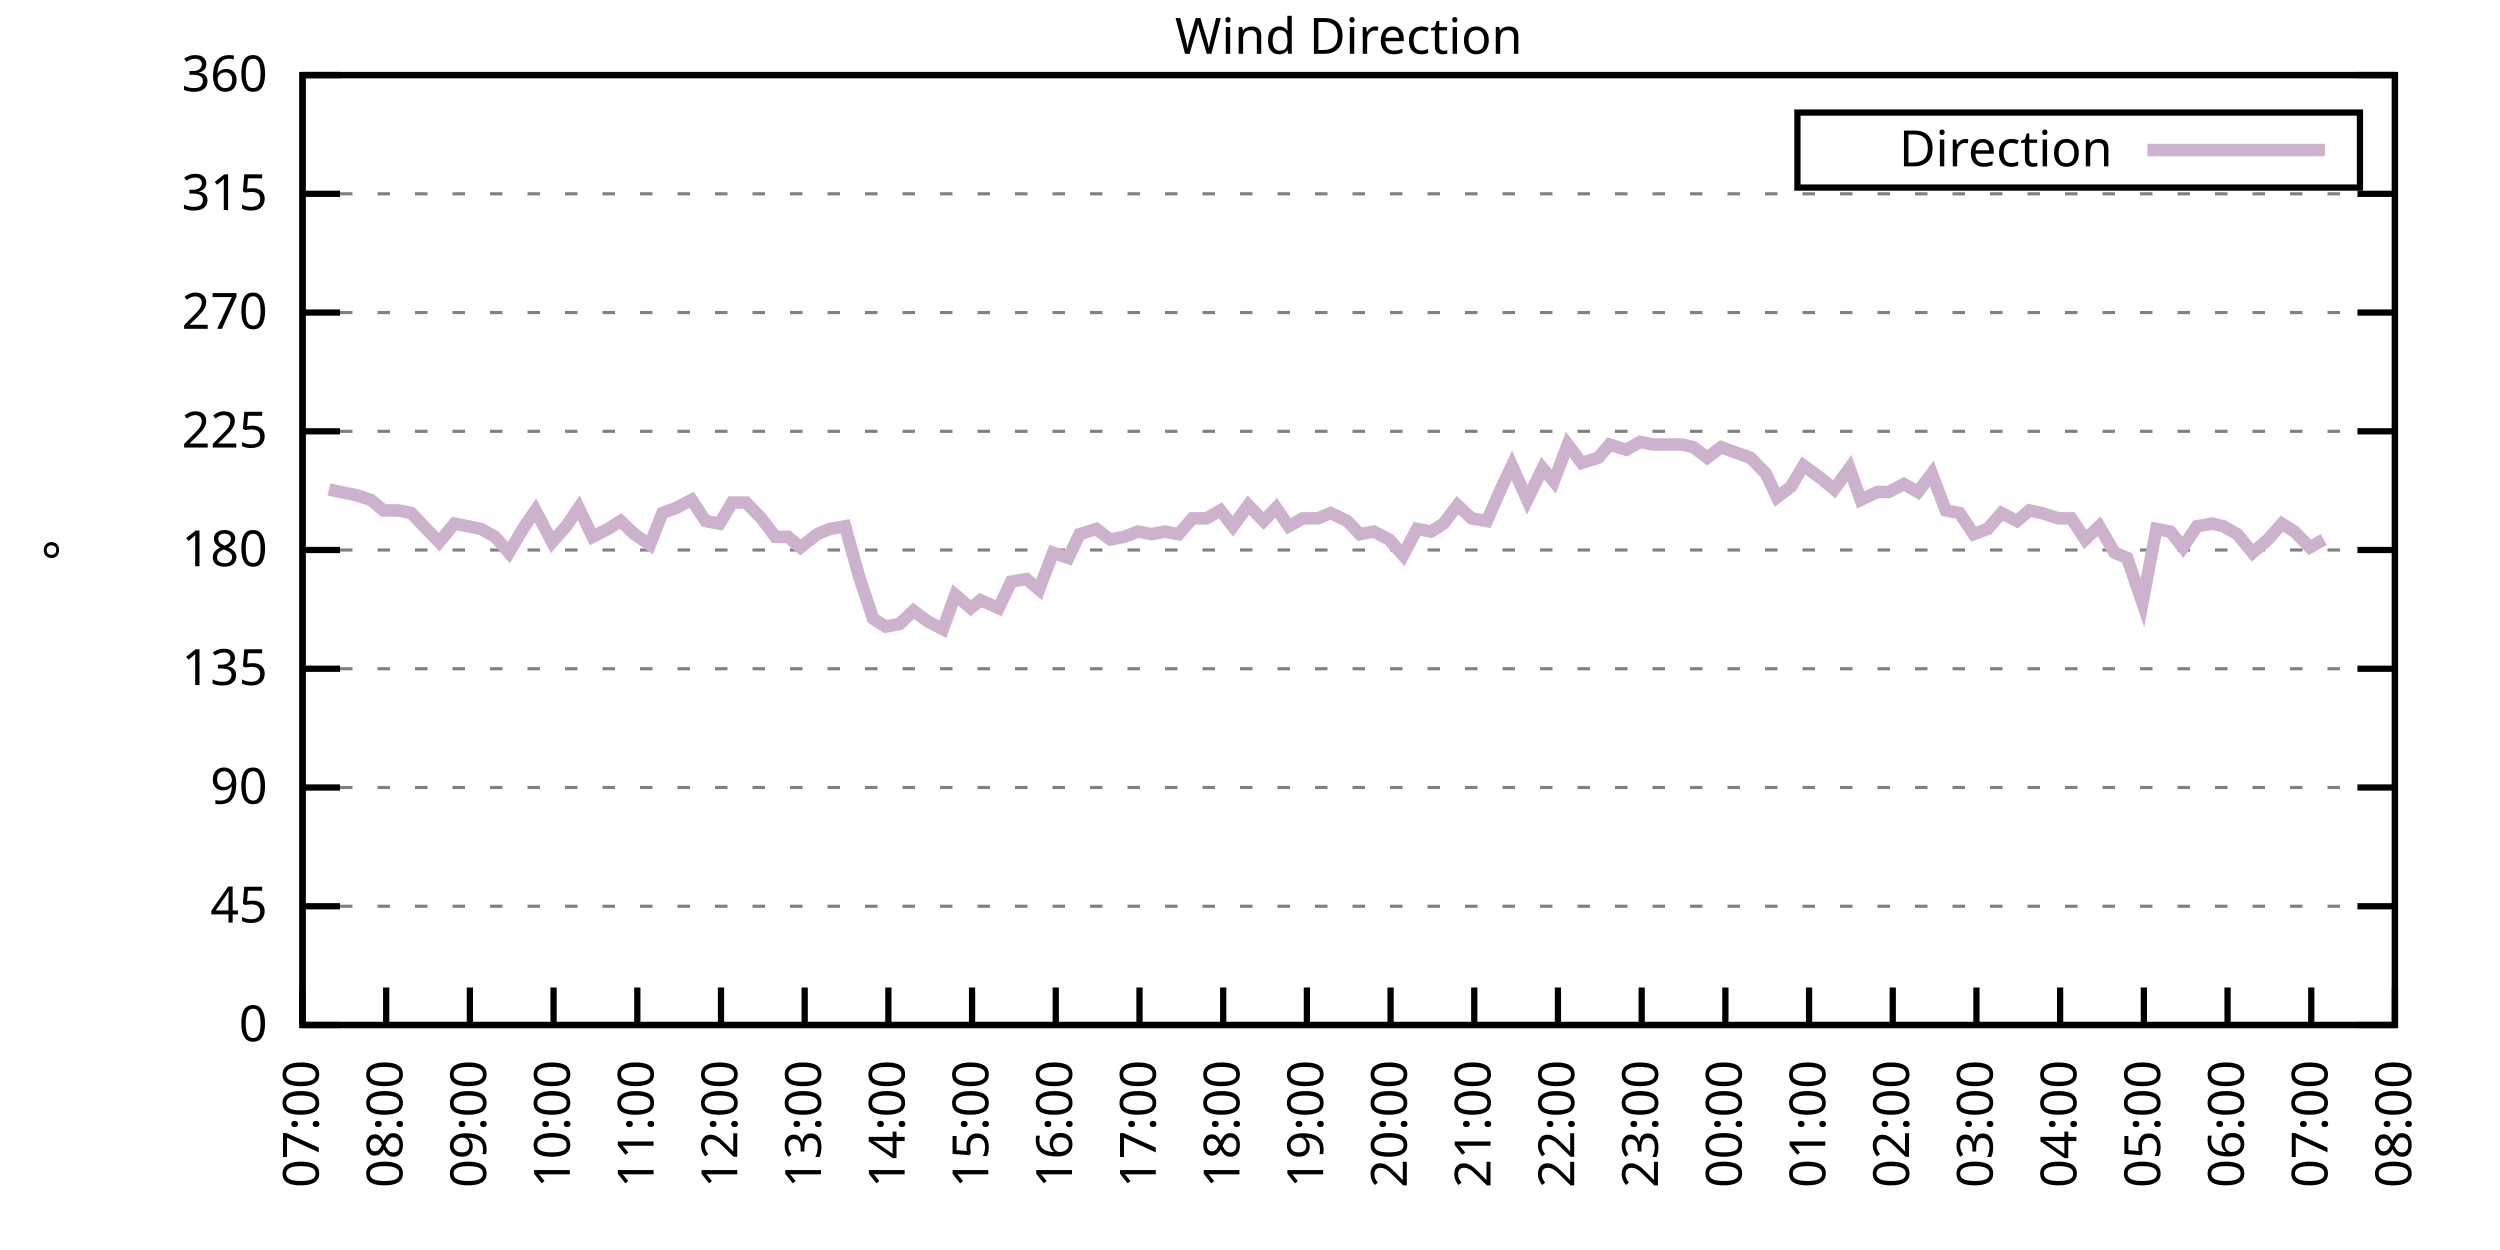
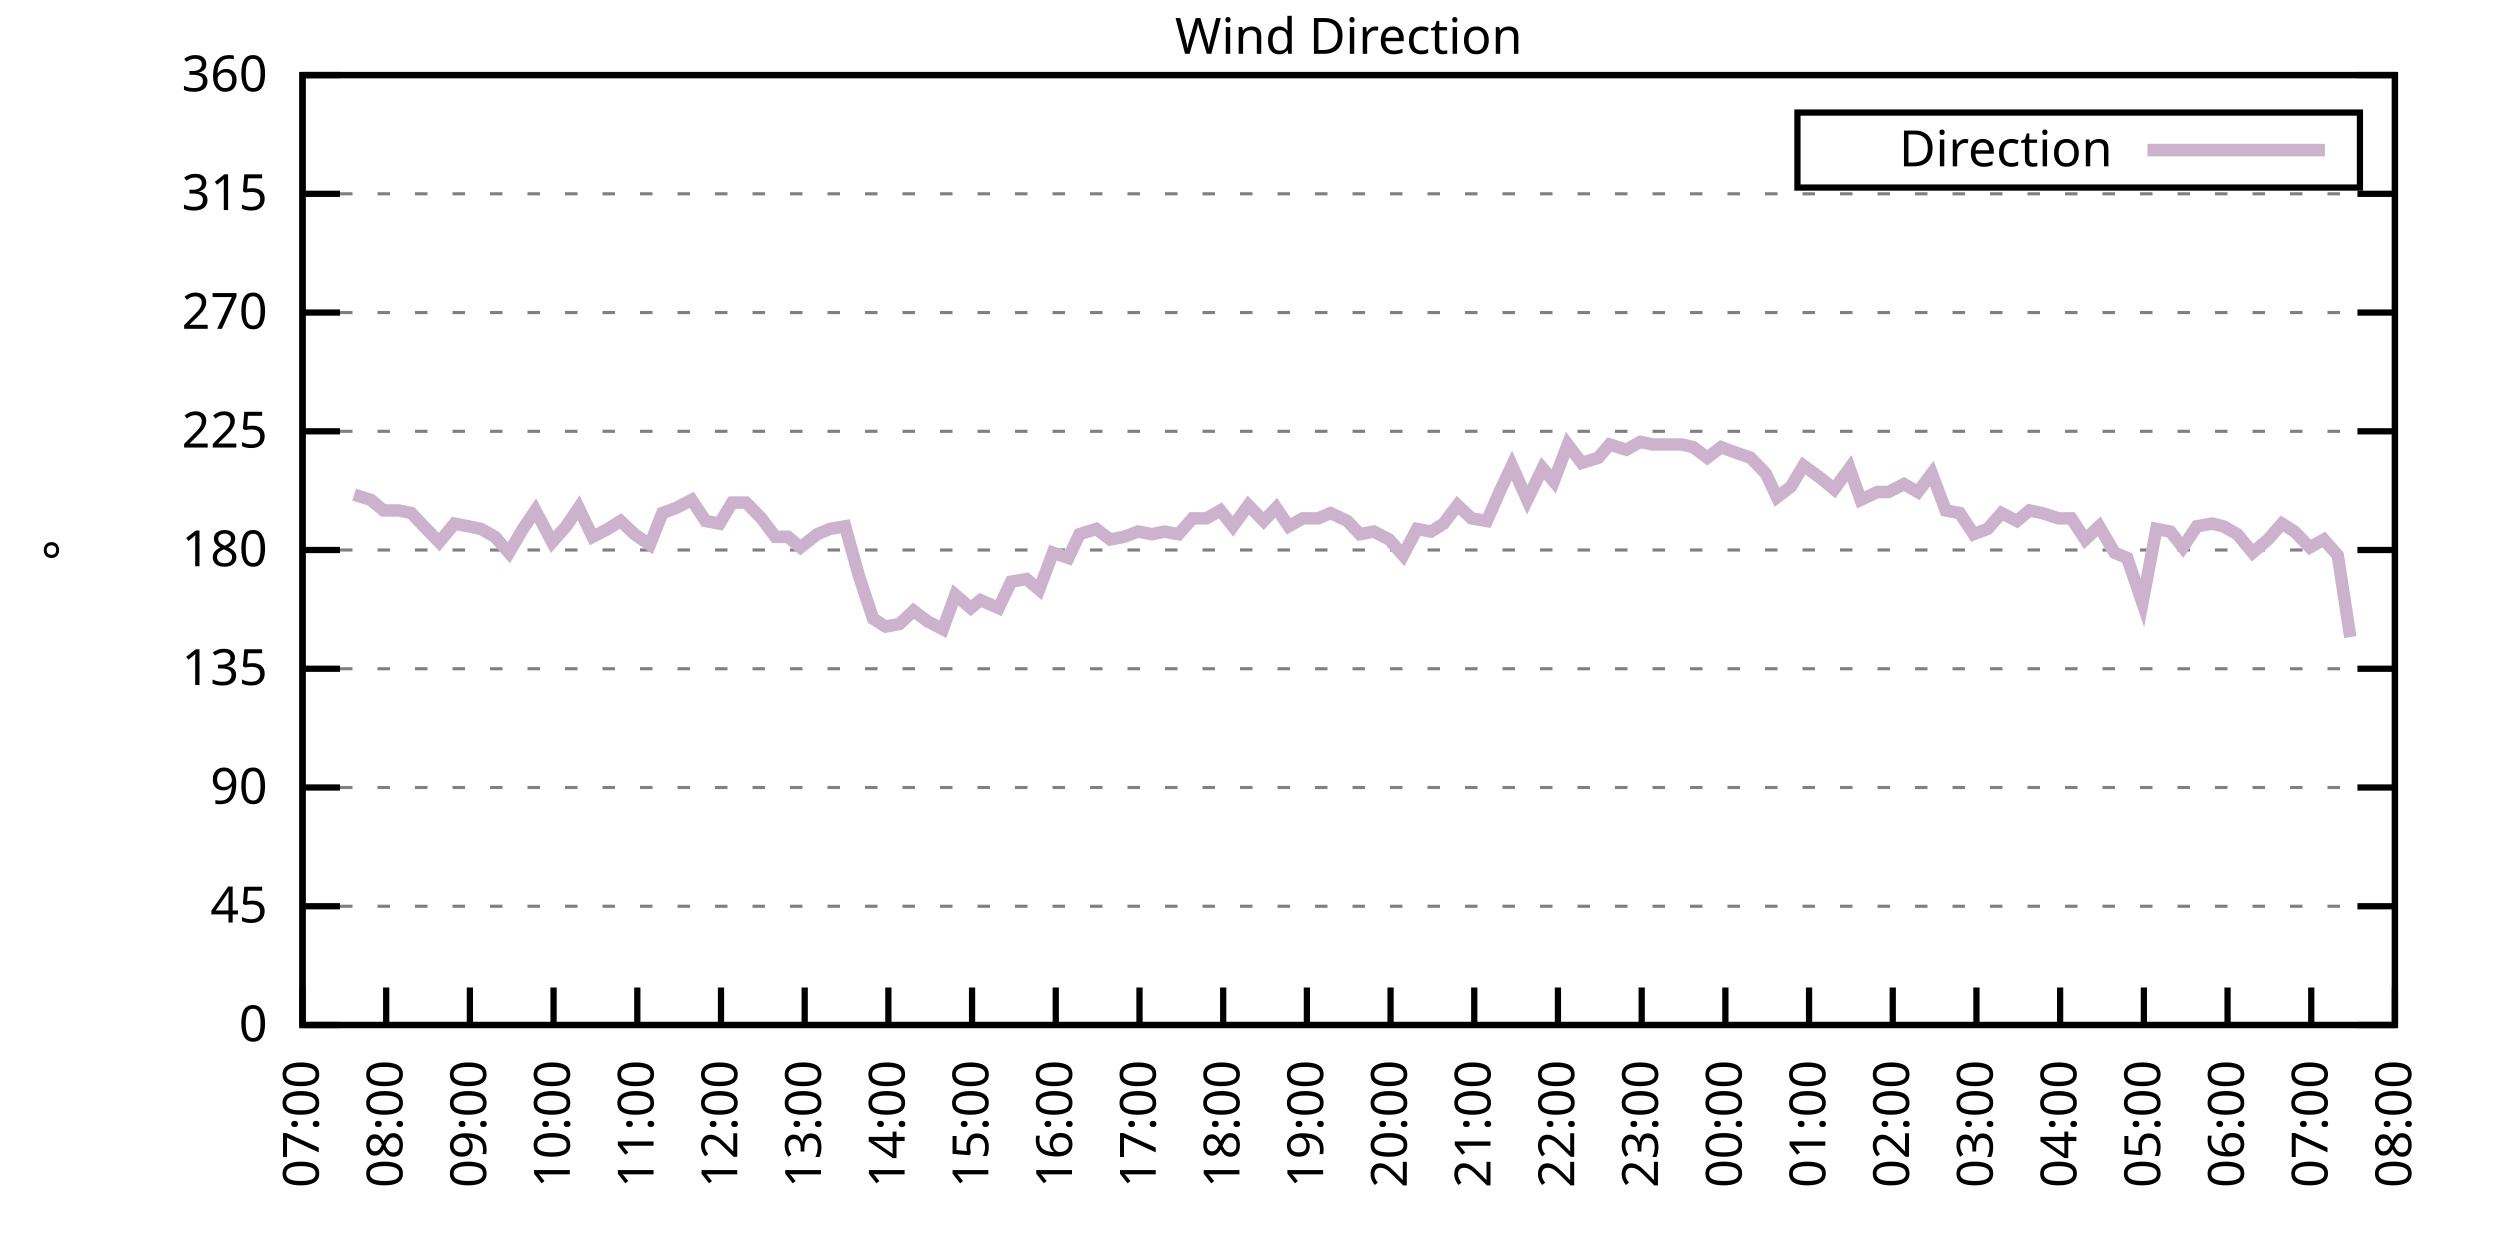
<svg xmlns="http://www.w3.org/2000/svg" xmlns:xlink="http://www.w3.org/1999/xlink" width="400" height="200" viewBox="0 0 400 200">
  <g id="gnuplot_canvas">
    <rect x="0" y="0" width="400" height="200" fill="none" />
    <defs>
      <circle id="gpDot" r="0.5" stroke-width="0.5" stroke="currentColor" />
      <path id="gpPt0" stroke-width="0.333" stroke="currentColor" d="M-1,0 h2 M0,-1 v2" />
      <path id="gpPt1" stroke-width="0.333" stroke="currentColor" d="M-1,-1 L1,1 M1,-1 L-1,1" />
      <path id="gpPt2" stroke-width="0.333" stroke="currentColor" d="M-1,0 L1,0 M0,-1 L0,1 M-1,-1 L1,1 M-1,1 L1,-1" />
      <rect id="gpPt3" stroke-width="0.333" stroke="currentColor" x="-1" y="-1" width="2" height="2" />
      <rect id="gpPt4" stroke-width="0.333" stroke="currentColor" fill="currentColor" x="-1" y="-1" width="2" height="2" />
      <circle id="gpPt5" stroke-width="0.333" stroke="currentColor" cx="0" cy="0" r="1" />
      <use xlink:href="#gpPt5" id="gpPt6" fill="currentColor" stroke="none" />
      <path id="gpPt7" stroke-width="0.333" stroke="currentColor" d="M0,-1.33 L-1.33,0.67 L1.33,0.67 z" />
      <use xlink:href="#gpPt7" id="gpPt8" fill="currentColor" stroke="none" />
      <use xlink:href="#gpPt7" id="gpPt9" stroke="currentColor" transform="rotate(180)" />
      <use xlink:href="#gpPt9" id="gpPt10" fill="currentColor" stroke="none" />
      <use xlink:href="#gpPt3" id="gpPt11" stroke="currentColor" transform="rotate(45)" />
      <use xlink:href="#gpPt11" id="gpPt12" fill="currentColor" stroke="none" />
      <path id="gpPt13" stroke-width="0.333" stroke="currentColor" d="M0,1.330 L1.265,0.411 L0.782,-1.067 L-0.782,-1.076 L-1.265,0.411 z" />
      <use xlink:href="#gpPt13" id="gpPt14" fill="currentColor" stroke="none" />
      <filter id="textbox" filterUnits="objectBoundingBox" x="0" y="0" height="1" width="1">
        <feFlood flood-color="white" flood-opacity="1" result="bgnd" />
        <feComposite in="SourceGraphic" in2="bgnd" operator="atop" />
      </filter>
      <filter id="greybox" filterUnits="objectBoundingBox" x="0" y="0" height="1" width="1">
        <feFlood flood-color="lightgrey" flood-opacity="1" result="grey" />
        <feComposite in="SourceGraphic" in2="grey" operator="atop" />
      </filter>
    </defs>
    <g fill="none" color="white" stroke="currentColor" stroke-width="1.00" stroke-linecap="butt" stroke-linejoin="miter">
</g>
    <g fill="none" color="black" stroke="currentColor" stroke-width="1.00" stroke-linecap="butt" stroke-linejoin="miter">
      <g stroke="none" shape-rendering="crispEdges">
        <polygon fill="rgb(255, 255, 255)" points="48.40,164.00 383.18,164.00 383.18,12.02 48.40,12.02 " />
      </g>
    </g>
    <g fill="none" color="black" stroke="currentColor" stroke-width="1.00" stroke-linecap="butt" stroke-linejoin="miter">
</g>
    <g fill="none" color="black" stroke="black" stroke-width="0.50" stroke-linecap="butt" stroke-linejoin="miter">
</g>
    <g fill="none" color="gray" stroke="currentColor" stroke-width="0.50" stroke-linecap="butt" stroke-linejoin="miter">
      <path stroke="gray" stroke-dasharray="2,4" class="gridline" d="M48.40,164.00 L383.19,164.00  " />
    </g>
    <g fill="none" color="gray" stroke="gray" stroke-width="1.00" stroke-linecap="butt" stroke-linejoin="miter">
</g>
    <g fill="none" color="black" stroke="currentColor" stroke-width="1.00" stroke-linecap="butt" stroke-linejoin="miter">
      <path stroke="black" d="M48.40,164.00 L54.40,164.00 M383.19,164.00 L377.19,164.00  " />
      <g transform="translate(42.80,166.60)" stroke="none" fill="black" font-family="Sans" font-size="8.00" text-anchor="end">
        <text>
          <tspan font-family="Sans"> 0</tspan>
        </text>
      </g>
    </g>
    <g fill="none" color="black" stroke="currentColor" stroke-width="1.00" stroke-linecap="butt" stroke-linejoin="miter">
</g>
    <g fill="none" color="black" stroke="black" stroke-width="0.50" stroke-linecap="butt" stroke-linejoin="miter">
</g>
    <g fill="none" color="gray" stroke="currentColor" stroke-width="0.50" stroke-linecap="butt" stroke-linejoin="miter">
      <path stroke="gray" stroke-dasharray="2,4" class="gridline" d="M48.40,145.00 L383.19,145.00  " />
    </g>
    <g fill="none" color="gray" stroke="gray" stroke-width="1.00" stroke-linecap="butt" stroke-linejoin="miter">
</g>
    <g fill="none" color="black" stroke="currentColor" stroke-width="1.00" stroke-linecap="butt" stroke-linejoin="miter">
      <path stroke="black" d="M48.40,145.00 L54.40,145.00 M383.19,145.00 L377.19,145.00  " />
      <g transform="translate(42.80,147.60)" stroke="none" fill="black" font-family="Sans" font-size="8.00" text-anchor="end">
        <text>
          <tspan font-family="Sans"> 45</tspan>
        </text>
      </g>
    </g>
    <g fill="none" color="black" stroke="currentColor" stroke-width="1.00" stroke-linecap="butt" stroke-linejoin="miter">
</g>
    <g fill="none" color="black" stroke="black" stroke-width="0.50" stroke-linecap="butt" stroke-linejoin="miter">
</g>
    <g fill="none" color="gray" stroke="currentColor" stroke-width="0.50" stroke-linecap="butt" stroke-linejoin="miter">
      <path stroke="gray" stroke-dasharray="2,4" class="gridline" d="M48.40,126.00 L383.19,126.00  " />
    </g>
    <g fill="none" color="gray" stroke="gray" stroke-width="1.00" stroke-linecap="butt" stroke-linejoin="miter">
</g>
    <g fill="none" color="black" stroke="currentColor" stroke-width="1.00" stroke-linecap="butt" stroke-linejoin="miter">
      <path stroke="black" d="M48.40,126.00 L54.40,126.00 M383.19,126.00 L377.19,126.00  " />
      <g transform="translate(42.80,128.60)" stroke="none" fill="black" font-family="Sans" font-size="8.00" text-anchor="end">
        <text>
          <tspan font-family="Sans"> 90</tspan>
        </text>
      </g>
    </g>
    <g fill="none" color="black" stroke="currentColor" stroke-width="1.00" stroke-linecap="butt" stroke-linejoin="miter">
</g>
    <g fill="none" color="black" stroke="black" stroke-width="0.50" stroke-linecap="butt" stroke-linejoin="miter">
</g>
    <g fill="none" color="gray" stroke="currentColor" stroke-width="0.50" stroke-linecap="butt" stroke-linejoin="miter">
      <path stroke="gray" stroke-dasharray="2,4" class="gridline" d="M48.40,107.00 L383.19,107.00  " />
    </g>
    <g fill="none" color="gray" stroke="gray" stroke-width="1.00" stroke-linecap="butt" stroke-linejoin="miter">
</g>
    <g fill="none" color="black" stroke="currentColor" stroke-width="1.00" stroke-linecap="butt" stroke-linejoin="miter">
      <path stroke="black" d="M48.40,107.00 L54.40,107.00 M383.19,107.00 L377.19,107.00  " />
      <g transform="translate(42.80,109.60)" stroke="none" fill="black" font-family="Sans" font-size="8.00" text-anchor="end">
        <text>
          <tspan font-family="Sans"> 135</tspan>
        </text>
      </g>
    </g>
    <g fill="none" color="black" stroke="currentColor" stroke-width="1.00" stroke-linecap="butt" stroke-linejoin="miter">
</g>
    <g fill="none" color="black" stroke="black" stroke-width="0.50" stroke-linecap="butt" stroke-linejoin="miter">
</g>
    <g fill="none" color="gray" stroke="currentColor" stroke-width="0.50" stroke-linecap="butt" stroke-linejoin="miter">
      <path stroke="gray" stroke-dasharray="2,4" class="gridline" d="M48.40,88.00 L383.19,88.00  " />
    </g>
    <g fill="none" color="gray" stroke="gray" stroke-width="1.00" stroke-linecap="butt" stroke-linejoin="miter">
</g>
    <g fill="none" color="black" stroke="currentColor" stroke-width="1.00" stroke-linecap="butt" stroke-linejoin="miter">
      <path stroke="black" d="M48.40,88.00 L54.40,88.00 M383.19,88.00 L377.19,88.00  " />
      <g transform="translate(42.80,90.60)" stroke="none" fill="black" font-family="Sans" font-size="8.00" text-anchor="end">
        <text>
          <tspan font-family="Sans"> 180</tspan>
        </text>
      </g>
    </g>
    <g fill="none" color="black" stroke="currentColor" stroke-width="1.00" stroke-linecap="butt" stroke-linejoin="miter">
</g>
    <g fill="none" color="black" stroke="black" stroke-width="0.50" stroke-linecap="butt" stroke-linejoin="miter">
</g>
    <g fill="none" color="gray" stroke="currentColor" stroke-width="0.50" stroke-linecap="butt" stroke-linejoin="miter">
      <path stroke="gray" stroke-dasharray="2,4" class="gridline" d="M48.40,69.01 L383.19,69.01  " />
    </g>
    <g fill="none" color="gray" stroke="gray" stroke-width="1.00" stroke-linecap="butt" stroke-linejoin="miter">
</g>
    <g fill="none" color="black" stroke="currentColor" stroke-width="1.00" stroke-linecap="butt" stroke-linejoin="miter">
      <path stroke="black" d="M48.40,69.01 L54.40,69.01 M383.19,69.01 L377.19,69.01  " />
      <g transform="translate(42.80,71.61)" stroke="none" fill="black" font-family="Sans" font-size="8.00" text-anchor="end">
        <text>
          <tspan font-family="Sans"> 225</tspan>
        </text>
      </g>
    </g>
    <g fill="none" color="black" stroke="currentColor" stroke-width="1.00" stroke-linecap="butt" stroke-linejoin="miter">
</g>
    <g fill="none" color="black" stroke="black" stroke-width="0.50" stroke-linecap="butt" stroke-linejoin="miter">
</g>
    <g fill="none" color="gray" stroke="currentColor" stroke-width="0.50" stroke-linecap="butt" stroke-linejoin="miter">
      <path stroke="gray" stroke-dasharray="2,4" class="gridline" d="M48.40,50.01 L383.19,50.01  " />
    </g>
    <g fill="none" color="gray" stroke="gray" stroke-width="1.00" stroke-linecap="butt" stroke-linejoin="miter">
</g>
    <g fill="none" color="black" stroke="currentColor" stroke-width="1.00" stroke-linecap="butt" stroke-linejoin="miter">
      <path stroke="black" d="M48.40,50.01 L54.40,50.01 M383.19,50.01 L377.19,50.01  " />
      <g transform="translate(42.80,52.61)" stroke="none" fill="black" font-family="Sans" font-size="8.00" text-anchor="end">
        <text>
          <tspan font-family="Sans"> 270</tspan>
        </text>
      </g>
    </g>
    <g fill="none" color="black" stroke="currentColor" stroke-width="1.00" stroke-linecap="butt" stroke-linejoin="miter">
</g>
    <g fill="none" color="black" stroke="black" stroke-width="0.50" stroke-linecap="butt" stroke-linejoin="miter">
</g>
    <g fill="none" color="gray" stroke="currentColor" stroke-width="0.50" stroke-linecap="butt" stroke-linejoin="miter">
      <path stroke="gray" stroke-dasharray="2,4" class="gridline" d="M48.40,31.01 L383.19,31.01  " />
    </g>
    <g fill="none" color="gray" stroke="gray" stroke-width="1.00" stroke-linecap="butt" stroke-linejoin="miter">
</g>
    <g fill="none" color="black" stroke="currentColor" stroke-width="1.00" stroke-linecap="butt" stroke-linejoin="miter">
      <path stroke="black" d="M48.40,31.01 L54.40,31.01 M383.19,31.01 L377.19,31.01  " />
      <g transform="translate(42.80,33.61)" stroke="none" fill="black" font-family="Sans" font-size="8.00" text-anchor="end">
        <text>
          <tspan font-family="Sans"> 315</tspan>
        </text>
      </g>
    </g>
    <g fill="none" color="black" stroke="currentColor" stroke-width="1.00" stroke-linecap="butt" stroke-linejoin="miter">
</g>
    <g fill="none" color="black" stroke="black" stroke-width="0.50" stroke-linecap="butt" stroke-linejoin="miter">
</g>
    <g fill="none" color="gray" stroke="currentColor" stroke-width="0.50" stroke-linecap="butt" stroke-linejoin="miter">
      <path stroke="gray" stroke-dasharray="2,4" class="gridline" d="M48.40,12.01 L383.19,12.01  " />
    </g>
    <g fill="none" color="gray" stroke="gray" stroke-width="1.00" stroke-linecap="butt" stroke-linejoin="miter">
</g>
    <g fill="none" color="black" stroke="currentColor" stroke-width="1.00" stroke-linecap="butt" stroke-linejoin="miter">
      <path stroke="black" d="M48.40,12.01 L54.40,12.01 M383.19,12.01 L377.19,12.01  " />
      <g transform="translate(42.80,14.61)" stroke="none" fill="black" font-family="Sans" font-size="8.00" text-anchor="end">
        <text>
          <tspan font-family="Sans"> 360</tspan>
        </text>
      </g>
    </g>
    <g fill="none" color="black" stroke="currentColor" stroke-width="1.00" stroke-linecap="butt" stroke-linejoin="miter">
      <path stroke="black" d="M48.40,164.00 L48.40,158.00  " />
      <g transform="translate(51.00,169.60) rotate(270.00)" stroke="none" fill="black" font-family="Sans" font-size="8.00" text-anchor="end">
        <text>
          <tspan font-family="Sans">07:00</tspan>
        </text>
      </g>
    </g>
    <g fill="none" color="black" stroke="currentColor" stroke-width="1.00" stroke-linecap="butt" stroke-linejoin="miter">
      <path stroke="black" d="M61.79,164.00 L61.79,158.00  " />
      <g transform="translate(64.39,169.60) rotate(270.00)" stroke="none" fill="black" font-family="Sans" font-size="8.00" text-anchor="end">
        <text>
          <tspan font-family="Sans">08:00</tspan>
        </text>
      </g>
    </g>
    <g fill="none" color="black" stroke="currentColor" stroke-width="1.00" stroke-linecap="butt" stroke-linejoin="miter">
      <path stroke="black" d="M75.18,164.00 L75.18,158.00  " />
      <g transform="translate(77.78,169.60) rotate(270.00)" stroke="none" fill="black" font-family="Sans" font-size="8.00" text-anchor="end">
        <text>
          <tspan font-family="Sans">09:00</tspan>
        </text>
      </g>
    </g>
    <g fill="none" color="black" stroke="currentColor" stroke-width="1.00" stroke-linecap="butt" stroke-linejoin="miter">
      <path stroke="black" d="M88.57,164.00 L88.57,158.00  " />
      <g transform="translate(91.17,169.60) rotate(270.00)" stroke="none" fill="black" font-family="Sans" font-size="8.00" text-anchor="end">
        <text>
          <tspan font-family="Sans">10:00</tspan>
        </text>
      </g>
    </g>
    <g fill="none" color="black" stroke="currentColor" stroke-width="1.00" stroke-linecap="butt" stroke-linejoin="miter">
      <path stroke="black" d="M101.97,164.00 L101.97,158.00  " />
      <g transform="translate(104.57,169.60) rotate(270.00)" stroke="none" fill="black" font-family="Sans" font-size="8.00" text-anchor="end">
        <text>
          <tspan font-family="Sans">11:00</tspan>
        </text>
      </g>
    </g>
    <g fill="none" color="black" stroke="currentColor" stroke-width="1.00" stroke-linecap="butt" stroke-linejoin="miter">
      <path stroke="black" d="M115.36,164.00 L115.36,158.00  " />
      <g transform="translate(117.96,169.60) rotate(270.00)" stroke="none" fill="black" font-family="Sans" font-size="8.00" text-anchor="end">
        <text>
          <tspan font-family="Sans">12:00</tspan>
        </text>
      </g>
    </g>
    <g fill="none" color="black" stroke="currentColor" stroke-width="1.00" stroke-linecap="butt" stroke-linejoin="miter">
      <path stroke="black" d="M128.75,164.00 L128.75,158.00  " />
      <g transform="translate(131.35,169.60) rotate(270.00)" stroke="none" fill="black" font-family="Sans" font-size="8.00" text-anchor="end">
        <text>
          <tspan font-family="Sans">13:00</tspan>
        </text>
      </g>
    </g>
    <g fill="none" color="black" stroke="currentColor" stroke-width="1.00" stroke-linecap="butt" stroke-linejoin="miter">
      <path stroke="black" d="M142.14,164.00 L142.14,158.00  " />
      <g transform="translate(144.74,169.60) rotate(270.00)" stroke="none" fill="black" font-family="Sans" font-size="8.00" text-anchor="end">
        <text>
          <tspan font-family="Sans">14:00</tspan>
        </text>
      </g>
    </g>
    <g fill="none" color="black" stroke="currentColor" stroke-width="1.00" stroke-linecap="butt" stroke-linejoin="miter">
      <path stroke="black" d="M155.53,164.00 L155.53,158.00  " />
      <g transform="translate(158.13,169.60) rotate(270.00)" stroke="none" fill="black" font-family="Sans" font-size="8.00" text-anchor="end">
        <text>
          <tspan font-family="Sans">15:00</tspan>
        </text>
      </g>
    </g>
    <g fill="none" color="black" stroke="currentColor" stroke-width="1.00" stroke-linecap="butt" stroke-linejoin="miter">
      <path stroke="black" d="M168.92,164.00 L168.92,158.00  " />
      <g transform="translate(171.52,169.60) rotate(270.00)" stroke="none" fill="black" font-family="Sans" font-size="8.00" text-anchor="end">
        <text>
          <tspan font-family="Sans">16:00</tspan>
        </text>
      </g>
    </g>
    <g fill="none" color="black" stroke="currentColor" stroke-width="1.00" stroke-linecap="butt" stroke-linejoin="miter">
      <path stroke="black" d="M182.32,164.00 L182.32,158.00  " />
      <g transform="translate(184.92,169.60) rotate(270.00)" stroke="none" fill="black" font-family="Sans" font-size="8.00" text-anchor="end">
        <text>
          <tspan font-family="Sans">17:00</tspan>
        </text>
      </g>
    </g>
    <g fill="none" color="black" stroke="currentColor" stroke-width="1.00" stroke-linecap="butt" stroke-linejoin="miter">
      <path stroke="black" d="M195.71,164.00 L195.71,158.00  " />
      <g transform="translate(198.31,169.60) rotate(270.00)" stroke="none" fill="black" font-family="Sans" font-size="8.00" text-anchor="end">
        <text>
          <tspan font-family="Sans">18:00</tspan>
        </text>
      </g>
    </g>
    <g fill="none" color="black" stroke="currentColor" stroke-width="1.00" stroke-linecap="butt" stroke-linejoin="miter">
      <path stroke="black" d="M209.10,164.00 L209.10,158.00  " />
      <g transform="translate(211.70,169.60) rotate(270.00)" stroke="none" fill="black" font-family="Sans" font-size="8.00" text-anchor="end">
        <text>
          <tspan font-family="Sans">19:00</tspan>
        </text>
      </g>
    </g>
    <g fill="none" color="black" stroke="currentColor" stroke-width="1.00" stroke-linecap="butt" stroke-linejoin="miter">
      <path stroke="black" d="M222.49,164.00 L222.49,158.00  " />
      <g transform="translate(225.09,169.60) rotate(270.00)" stroke="none" fill="black" font-family="Sans" font-size="8.00" text-anchor="end">
        <text>
          <tspan font-family="Sans">20:00</tspan>
        </text>
      </g>
    </g>
    <g fill="none" color="black" stroke="currentColor" stroke-width="1.00" stroke-linecap="butt" stroke-linejoin="miter">
      <path stroke="black" d="M235.88,164.00 L235.88,158.00  " />
      <g transform="translate(238.48,169.60) rotate(270.00)" stroke="none" fill="black" font-family="Sans" font-size="8.00" text-anchor="end">
        <text>
          <tspan font-family="Sans">21:00</tspan>
        </text>
      </g>
    </g>
    <g fill="none" color="black" stroke="currentColor" stroke-width="1.00" stroke-linecap="butt" stroke-linejoin="miter">
      <path stroke="black" d="M249.27,164.00 L249.27,158.00  " />
      <g transform="translate(251.87,169.60) rotate(270.00)" stroke="none" fill="black" font-family="Sans" font-size="8.00" text-anchor="end">
        <text>
          <tspan font-family="Sans">22:00</tspan>
        </text>
      </g>
    </g>
    <g fill="none" color="black" stroke="currentColor" stroke-width="1.00" stroke-linecap="butt" stroke-linejoin="miter">
      <path stroke="black" d="M262.67,164.00 L262.67,158.00  " />
      <g transform="translate(265.27,169.60) rotate(270.00)" stroke="none" fill="black" font-family="Sans" font-size="8.00" text-anchor="end">
        <text>
          <tspan font-family="Sans">23:00</tspan>
        </text>
      </g>
    </g>
    <g fill="none" color="black" stroke="currentColor" stroke-width="1.00" stroke-linecap="butt" stroke-linejoin="miter">
      <path stroke="black" d="M276.06,164.00 L276.06,158.00  " />
      <g transform="translate(278.66,169.60) rotate(270.00)" stroke="none" fill="black" font-family="Sans" font-size="8.00" text-anchor="end">
        <text>
          <tspan font-family="Sans">00:00</tspan>
        </text>
      </g>
    </g>
    <g fill="none" color="black" stroke="currentColor" stroke-width="1.00" stroke-linecap="butt" stroke-linejoin="miter">
      <path stroke="black" d="M289.45,164.00 L289.45,158.00  " />
      <g transform="translate(292.05,169.60) rotate(270.00)" stroke="none" fill="black" font-family="Sans" font-size="8.00" text-anchor="end">
        <text>
          <tspan font-family="Sans">01:00</tspan>
        </text>
      </g>
    </g>
    <g fill="none" color="black" stroke="currentColor" stroke-width="1.00" stroke-linecap="butt" stroke-linejoin="miter">
      <path stroke="black" d="M302.84,164.00 L302.84,158.00  " />
      <g transform="translate(305.44,169.60) rotate(270.00)" stroke="none" fill="black" font-family="Sans" font-size="8.00" text-anchor="end">
        <text>
          <tspan font-family="Sans">02:00</tspan>
        </text>
      </g>
    </g>
    <g fill="none" color="black" stroke="currentColor" stroke-width="1.00" stroke-linecap="butt" stroke-linejoin="miter">
      <path stroke="black" d="M316.23,164.00 L316.23,158.00  " />
      <g transform="translate(318.83,169.60) rotate(270.00)" stroke="none" fill="black" font-family="Sans" font-size="8.00" text-anchor="end">
        <text>
          <tspan font-family="Sans">03:00</tspan>
        </text>
      </g>
    </g>
    <g fill="none" color="black" stroke="currentColor" stroke-width="1.00" stroke-linecap="butt" stroke-linejoin="miter">
      <path stroke="black" d="M329.62,164.00 L329.62,158.00  " />
      <g transform="translate(332.22,169.60) rotate(270.00)" stroke="none" fill="black" font-family="Sans" font-size="8.00" text-anchor="end">
        <text>
          <tspan font-family="Sans">04:00</tspan>
        </text>
      </g>
    </g>
    <g fill="none" color="black" stroke="currentColor" stroke-width="1.00" stroke-linecap="butt" stroke-linejoin="miter">
      <path stroke="black" d="M343.02,164.00 L343.02,158.00  " />
      <g transform="translate(345.62,169.60) rotate(270.00)" stroke="none" fill="black" font-family="Sans" font-size="8.00" text-anchor="end">
        <text>
          <tspan font-family="Sans">05:00</tspan>
        </text>
      </g>
    </g>
    <g fill="none" color="black" stroke="currentColor" stroke-width="1.00" stroke-linecap="butt" stroke-linejoin="miter">
      <path stroke="black" d="M356.41,164.00 L356.41,158.00  " />
      <g transform="translate(359.01,169.60) rotate(270.00)" stroke="none" fill="black" font-family="Sans" font-size="8.00" text-anchor="end">
        <text>
          <tspan font-family="Sans">06:00</tspan>
        </text>
      </g>
    </g>
    <g fill="none" color="black" stroke="currentColor" stroke-width="1.00" stroke-linecap="butt" stroke-linejoin="miter">
      <path stroke="black" d="M369.80,164.00 L369.80,158.00  " />
      <g transform="translate(372.40,169.60) rotate(270.00)" stroke="none" fill="black" font-family="Sans" font-size="8.00" text-anchor="end">
        <text>
          <tspan font-family="Sans">07:00</tspan>
        </text>
      </g>
    </g>
    <g fill="none" color="black" stroke="currentColor" stroke-width="1.00" stroke-linecap="butt" stroke-linejoin="miter">
      <path stroke="black" d="M383.19,164.00 L383.19,158.00  " />
      <g transform="translate(385.79,169.60) rotate(270.00)" stroke="none" fill="black" font-family="Sans" font-size="8.00" text-anchor="end">
        <text>
          <tspan font-family="Sans">08:00</tspan>
        </text>
      </g>
    </g>
    <g fill="none" color="black" stroke="currentColor" stroke-width="1.00" stroke-linecap="butt" stroke-linejoin="miter">
</g>
    <g fill="none" color="black" stroke="currentColor" stroke-width="1.00" stroke-linecap="butt" stroke-linejoin="miter">
      <path stroke="black" d="M48.40,12.01 L48.40,164.00 L383.19,164.00 L383.19,12.01 L48.40,12.01 Z  " />
    </g>
    <g fill="none" color="black" stroke="currentColor" stroke-width="1.00" stroke-linecap="butt" stroke-linejoin="miter">
</g>
    <g fill="none" color="black" stroke="currentColor" stroke-width="1.00" stroke-linecap="butt" stroke-linejoin="miter">
      <path stroke="black" d="M287.59,30.01 L287.59,18.01 L377.59,18.01 L377.59,30.01 L287.59,30.01 Z  " />
    </g>
    <g id="Wind_direction_plot_1">
      <g fill="none" color="white" stroke="black" stroke-width="2.00" stroke-linecap="butt" stroke-linejoin="miter">
</g>
      <g fill="none" color="black" stroke="currentColor" stroke-width="2.00" stroke-linecap="butt" stroke-linejoin="miter">
        <g transform="translate(337.99,26.61)" stroke="none" fill="black" font-family="Sans" font-size="8.00" text-anchor="end">
          <text>
            <tspan font-family="Sans">Direction</tspan>
          </text>
        </g>
      </g>
      <g fill="none" color="black" stroke="currentColor" stroke-width="2.00" stroke-linecap="butt" stroke-linejoin="miter">
-         <path stroke="rgb(204, 178, 204)" d="M343.59,24.01 L371.99,24.01 M52.64,78.29 L54.43,78.72 L56.66,79.14 L59.34,79.98 L61.35,81.67 L63.80,81.67   L65.81,82.09 L67.82,84.21 L70.27,86.74 L72.73,83.78 L74.96,84.21 L76.97,84.63 L79.20,85.89 L81.43,88.43   L83.66,84.63 L85.67,81.67 L88.35,86.74 L90.58,84.21 L92.59,81.25 L94.82,85.89 L97.28,84.63 L99.29,83.36   L101.52,85.47 L103.98,87.16 L105.98,82.09 L108.22,81.25 L110.67,79.98 L112.90,83.36 L115.13,83.78 L117.14,80.41   L119.38,80.41 L121.83,82.94 L124.06,85.89 L126.07,85.89 L128.08,87.58 L130.76,85.47 L132.77,84.63 L135.22,84.21   L137.45,92.23 L139.69,98.98 L141.69,100.25 L143.93,99.83 L146.16,97.72 L148.39,99.40 L150.85,100.67 L152.85,95.18   L155.31,97.29 L156.87,96.03 L159.77,97.29 L161.78,93.07 L164.24,92.65 L166.25,94.34 L168.48,88.43 L170.93,89.27   L172.72,85.47 L175.40,84.63 L177.63,86.32 L179.86,85.89 L182.09,85.05 L184.32,85.47 L186.33,85.05 L188.57,85.47   L190.80,82.94 L193.03,82.94 L195.26,81.67 L197.27,84.21 L199.73,80.83 L202.18,83.36 L204.19,81.25 L206.20,84.21   L208.43,82.94 L210.88,82.94 L212.89,82.09 L215.57,83.36 L217.58,85.47 L219.81,85.05 L222.27,86.32 L224.50,88.85   L226.73,84.63 L228.96,85.05 L230.97,83.78 L233.20,80.83 L235.44,82.94 L237.89,83.36 L240.12,78.29 L241.91,74.49   L244.36,79.98 L246.82,74.92 L248.60,77.03 L250.84,71.12 L253.07,74.07 L255.75,73.23 L257.53,71.12 L260.21,71.96   L262.44,70.70 L264.45,71.12 L266.91,71.12 L269.14,71.12 L270.92,71.54 L273.16,73.23 L275.39,71.54 L277.62,72.38   L280.07,73.23 L282.53,75.76 L284.32,79.56 L286.55,77.87 L288.56,74.49 L291.46,76.61 L293.47,78.29 L295.92,74.92   L297.71,79.98 L300.39,78.72 L302.17,78.72 L304.63,77.45 L306.86,78.72 L309.09,75.76 L311.32,81.67 L313.55,82.09   L315.79,85.47 L318.02,84.63 L320.25,82.09 L322.70,83.36 L324.71,81.67 L326.72,82.09 L329.40,82.94 L331.41,82.94   L333.64,86.32 L335.87,84.21 L338.33,88.43 L340.34,89.27 L342.79,96.45 L345.02,84.63 L347.26,85.05 L349.26,87.58   L351.50,84.21 L353.95,83.78 L355.74,84.21 L357.97,85.47 L360.42,88.43 L362.88,86.32 L365.11,83.78 L367.12,85.05   L369.58,87.58 L371.81,86.32  " />
+         <path stroke="rgb(204, 178, 204)" d="M343.59,24.01 L371.99,24.01 M56.66,79.14 L59.34,79.98 L61.35,81.67 L63.80,81.67 L65.81,82.09 L67.82,84.21   L70.27,86.74 L72.73,83.78 L74.96,84.21 L76.97,84.63 L79.20,85.89 L81.43,88.43 L83.66,84.63 L85.67,81.67   L88.35,86.74 L90.58,84.21 L92.59,81.25 L94.82,85.89 L97.28,84.63 L99.29,83.36 L101.52,85.47 L103.98,87.16   L105.98,82.09 L108.22,81.25 L110.67,79.98 L112.90,83.36 L115.13,83.78 L117.14,80.41 L119.38,80.41 L121.83,82.94   L124.06,85.89 L126.07,85.89 L128.08,87.58 L130.76,85.47 L132.77,84.63 L135.22,84.21 L137.45,92.23 L139.69,98.98   L141.69,100.25 L143.93,99.83 L146.16,97.72 L148.39,99.40 L150.85,100.67 L152.85,95.18 L155.31,97.29 L156.87,96.03   L159.77,97.29 L161.78,93.07 L164.24,92.65 L166.25,94.34 L168.48,88.43 L170.93,89.27 L172.72,85.47 L175.40,84.63   L177.63,86.32 L179.86,85.89 L182.09,85.05 L184.32,85.47 L186.33,85.05 L188.57,85.47 L190.80,82.94 L193.03,82.94   L195.26,81.67 L197.27,84.21 L199.73,80.83 L202.18,83.36 L204.19,81.25 L206.20,84.21 L208.43,82.94 L210.88,82.94   L212.89,82.09 L215.57,83.36 L217.58,85.47 L219.81,85.05 L222.27,86.32 L224.50,88.85 L226.73,84.63 L228.96,85.05   L230.97,83.78 L233.20,80.83 L235.44,82.94 L237.89,83.36 L240.12,78.29 L241.91,74.49 L244.36,79.98 L246.82,74.92   L248.60,77.03 L250.84,71.12 L253.07,74.07 L255.75,73.23 L257.53,71.12 L260.21,71.96 L262.44,70.70 L264.45,71.12   L266.91,71.12 L269.14,71.12 L270.92,71.54 L273.16,73.23 L275.39,71.54 L277.62,72.38 L280.07,73.23 L282.53,75.76   L284.32,79.56 L286.55,77.87 L288.56,74.49 L291.46,76.61 L293.47,78.29 L295.92,74.92 L297.71,79.98 L300.39,78.72   L302.17,78.72 L304.63,77.45 L306.86,78.72 L309.09,75.76 L311.32,81.67 L313.55,82.09 L315.79,85.47 L318.02,84.63   L320.25,82.09 L322.70,83.36 L324.71,81.67 L326.72,82.09 L329.40,82.94 L331.41,82.94 L333.64,86.32 L335.87,84.21   L338.33,88.43 L340.34,89.27 L342.79,96.45 L345.02,84.63 L347.26,85.05 L349.26,87.58 L351.50,84.21 L353.95,83.78   L355.74,84.21 L357.97,85.47 L360.42,88.43 L362.88,86.32 L365.11,83.78 L367.12,85.05 L369.58,87.58 L371.81,86.32   L374.04,88.85 L376.05,101.94  " />
      </g>
    </g>
    <g fill="none" color="black" stroke="currentColor" stroke-width="2.00" stroke-linecap="butt" stroke-linejoin="miter">
</g>
    <g fill="none" color="black" stroke="black" stroke-width="1.00" stroke-linecap="butt" stroke-linejoin="miter">
</g>
    <g fill="none" color="black" stroke="currentColor" stroke-width="1.00" stroke-linecap="butt" stroke-linejoin="miter">
      <path stroke="black" d="M48.40,12.01 L48.40,164.00 L383.19,164.00 L383.19,12.01 L48.40,12.01 Z  " />
      <g transform="translate(12.80,88.01) rotate(270.00)" stroke="none" fill="black" font-family="Sans" font-size="8.00" text-anchor="middle">
        <text>
          <tspan font-family="Sans">°</tspan>
        </text>
      </g>
    </g>
    <g fill="none" color="black" stroke="currentColor" stroke-width="1.00" stroke-linecap="butt" stroke-linejoin="miter">
</g>
    <g fill="none" color="black" stroke="currentColor" stroke-width="1.00" stroke-linecap="butt" stroke-linejoin="miter">
      <g transform="translate(215.79,8.61)" stroke="none" fill="black" font-family="Sans" font-size="8.00" text-anchor="middle">
        <text>
          <tspan font-family="Sans">Wind Direction</tspan>
        </text>
      </g>
    </g>
    <g fill="none" color="black" stroke="currentColor" stroke-width="1.00" stroke-linecap="butt" stroke-linejoin="miter">
</g>
  </g>
</svg>
